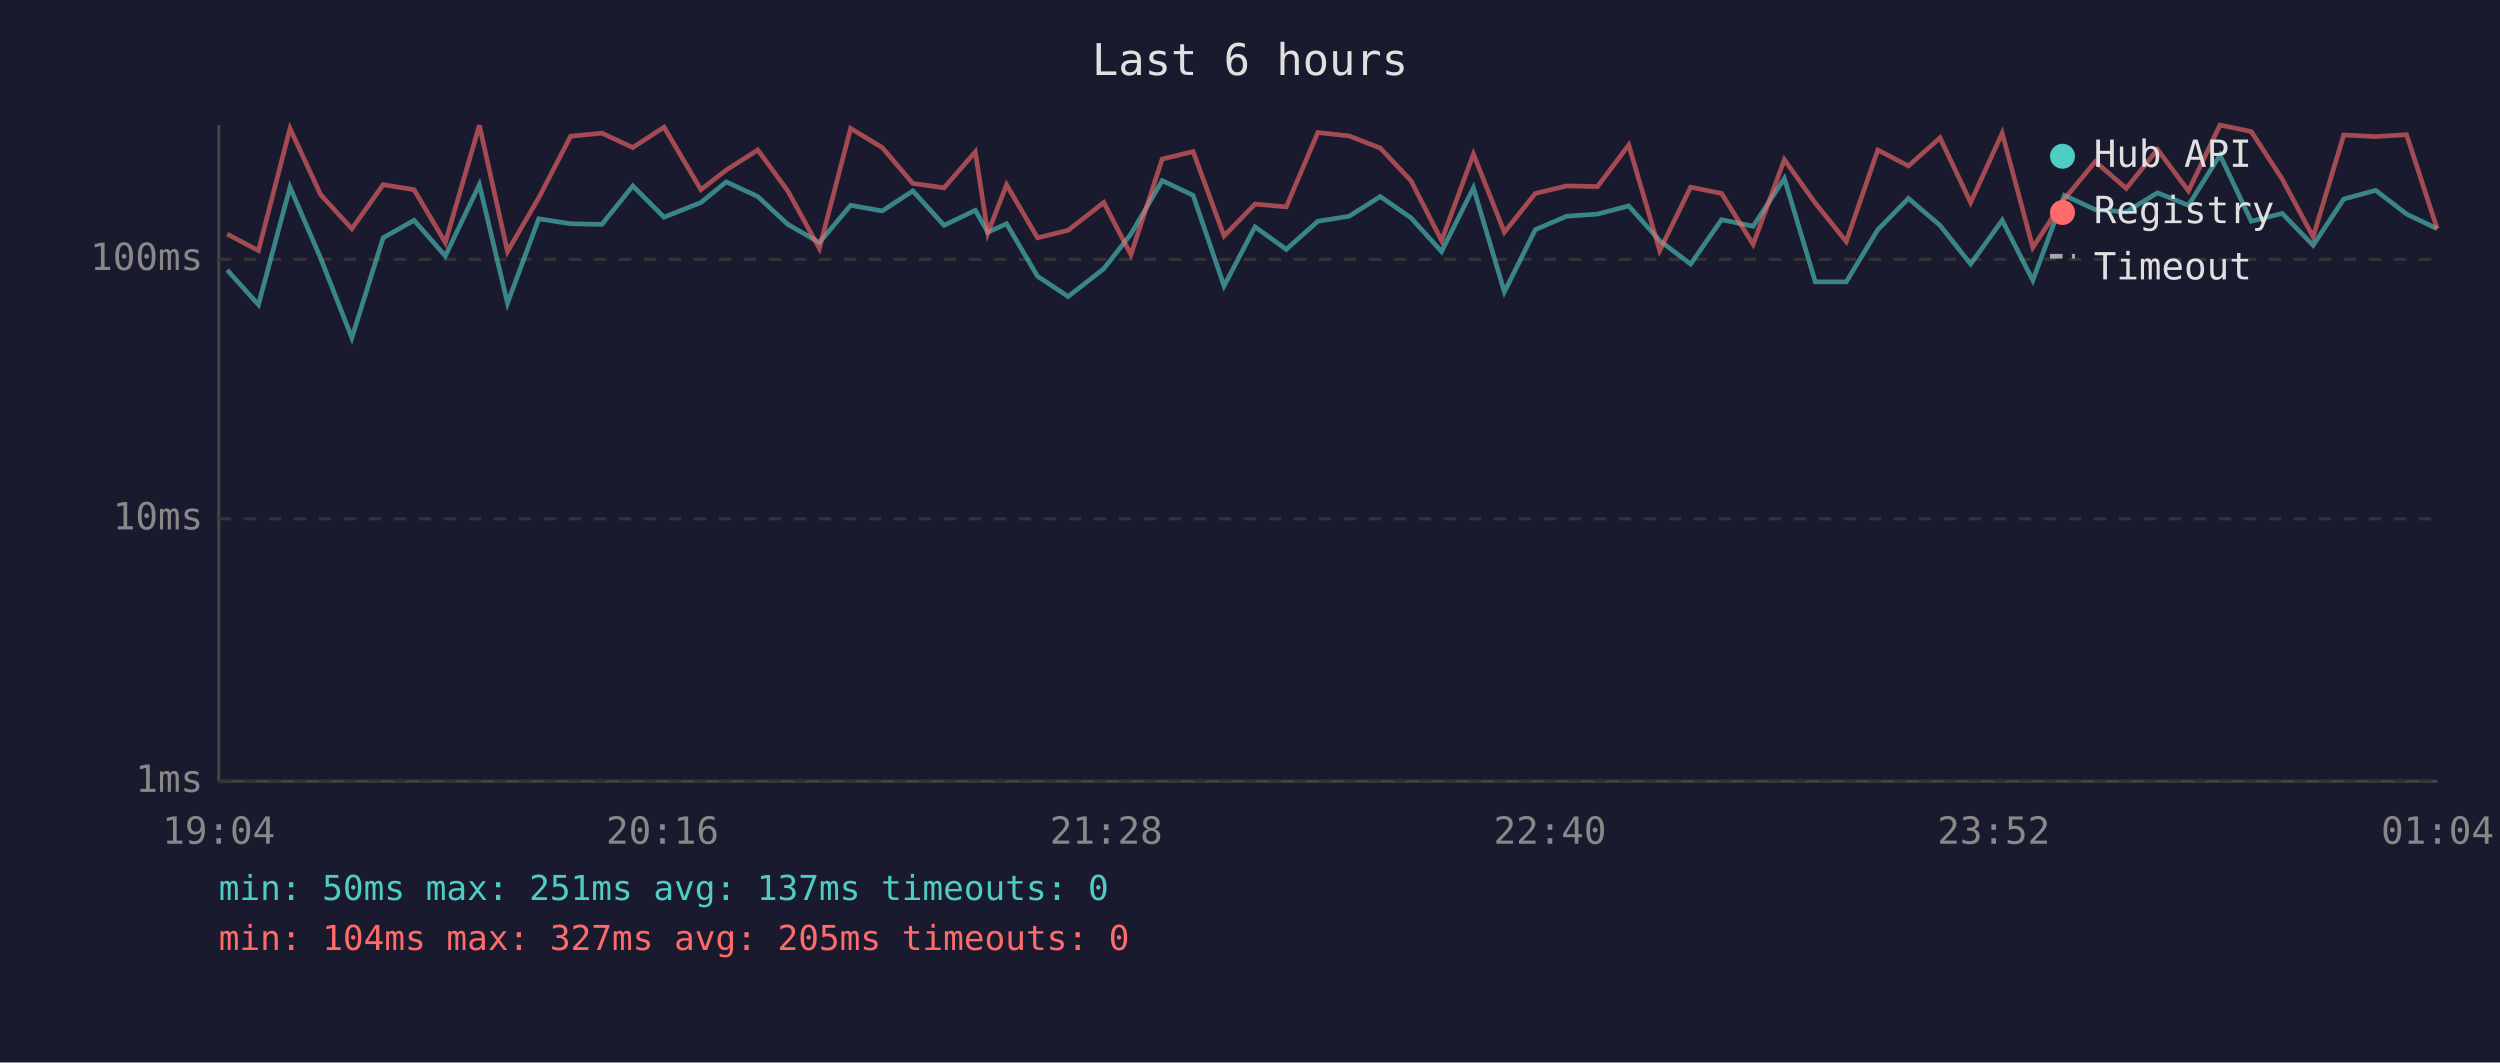
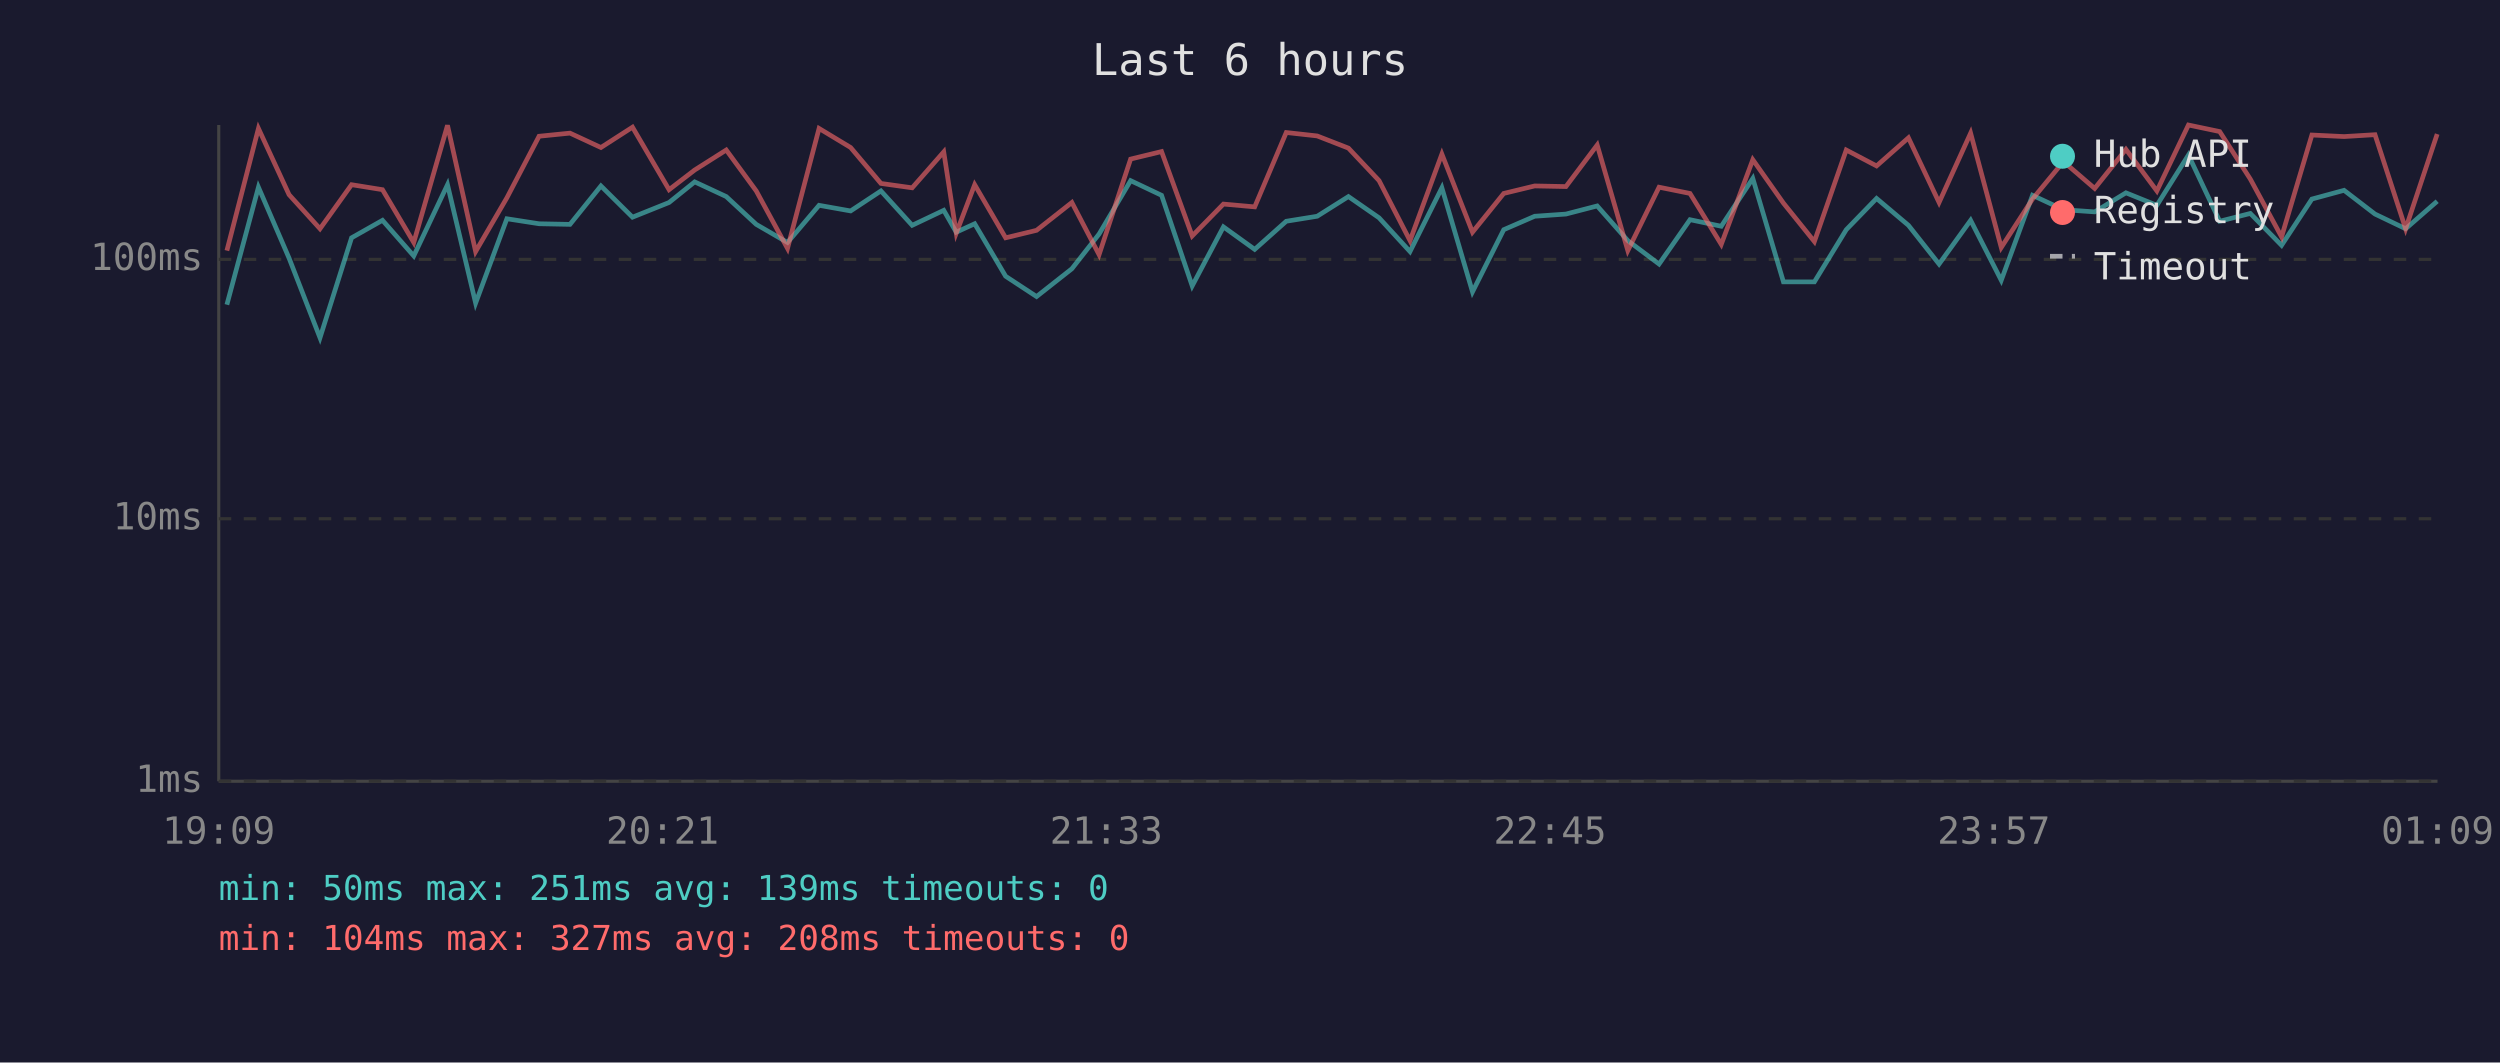
<svg xmlns="http://www.w3.org/2000/svg" viewBox="0 0 800 340" font-family="monospace" font-size="12">
  <rect width="800" height="340" fill="#1a1a2e" />
  <text x="400" y="24" fill="#e0e0e0" font-size="14" text-anchor="middle">Last 6 hours</text>
  <line x1="70" y1="40" x2="70" y2="250" stroke="#444" stroke-width="1" />
  <line x1="70" y1="250" x2="780" y2="250" stroke="#444" stroke-width="1" />
  <line x1="70" y1="250" x2="780" y2="250" stroke="#333" stroke-width="1" stroke-dasharray="4" />
  <text x="65" y="250" fill="#888" text-anchor="end" dominant-baseline="middle">1ms</text>
  <line x1="70" y1="166" x2="780" y2="166" stroke="#333" stroke-width="1" stroke-dasharray="4" />
  <text x="65" y="166" fill="#888" text-anchor="end" dominant-baseline="middle">10ms</text>
  <line x1="70" y1="83" x2="780" y2="83" stroke="#333" stroke-width="1" stroke-dasharray="4" />
  <text x="65" y="83" fill="#888" text-anchor="end" dominant-baseline="middle">100ms</text>
-   <text x="70" y="270" fill="#888" text-anchor="middle">19:04</text>
-   <text x="212" y="270" fill="#888" text-anchor="middle">20:16</text>
-   <text x="354" y="270" fill="#888" text-anchor="middle">21:28</text>
-   <text x="496" y="270" fill="#888" text-anchor="middle">22:40</text>
-   <text x="638" y="270" fill="#888" text-anchor="middle">23:52</text>
-   <text x="780" y="270" fill="#888" text-anchor="middle">01:04</text>
-   <polyline points="72.7,86.4 82.7,97.5 92.8,59.9 102.6,82.6 112.6,108.1 122.6,76.1 132.5,70.5 142.5,81.9 153.4,59.1 162.4,97.0 172.4,70.0 182.6,71.6 192.6,71.8 202.5,59.5 212.5,69.5 224.3,64.8 232.4,58.2 242.5,62.9 252.1,71.8 262.2,77.6 272.2,65.7 282.3,67.5 292.1,61.1 302.1,72.1 312.1,67.3 316.1,74.3 322.1,71.6 332.0,88.4 341.8,94.9 353.2,86.0 361.9,74.9 371.9,57.8 381.8,62.5 391.7,91.5 401.6,72.6 411.6,79.8 421.7,70.8 431.7,69.2 441.7,62.9 451.5,69.7 461.3,80.5 471.5,60.1 481.4,93.4 491.3,73.5 501.3,69.2 511.2,68.5 521.2,65.9 531.1,77.0 541.0,84.5 550.9,70.3 561.0,72.4 571.0,57.1 580.9,90.2 590.8,90.2 600.9,73.5 610.7,63.5 620.8,72.1 630.6,84.5 640.7,70.5 650.5,89.7 660.6,62.5 670.5,67.1 680.4,67.8 690.4,61.7 700.3,65.7 710.4,49.6 720.4,70.8 730.3,68.3 740.2,78.5 750.0,63.7 760.2,60.9 770.1,68.5 779.9,73.2" fill="none" stroke="#4ecdc4" stroke-width="1.5" opacity="0.6" />
-   <polyline points="72.7,74.9 82.7,80.2 92.8,41.1 102.6,62.3 112.6,73.2 122.6,59.1 132.5,60.7 142.5,77.6 153.4,40.1 162.4,80.5 172.4,63.3 182.6,43.6 192.6,42.6 202.5,47.2 212.5,40.7 224.3,60.7 232.4,54.4 242.5,48.0 252.1,61.1 262.2,79.5 272.2,41.1 282.3,47.2 292.1,58.7 302.1,60.1 312.1,48.6 316.1,74.6 322.1,59.1 332.0,76.1 341.8,73.7 353.2,64.8 361.9,81.5 371.9,50.9 381.8,48.5 391.7,75.5 401.6,65.3 411.6,66.2 421.7,42.4 431.7,43.5 441.7,47.4 451.5,57.8 461.3,77.0 471.5,49.3 481.4,74.3 491.3,61.9 501.3,59.5 511.2,59.7 521.2,46.4 531.1,80.2 541.0,59.9 550.9,61.9 561.0,78.2 571.0,51.1 580.9,65.0 590.8,77.3 600.9,48.0 610.7,53.1 620.8,44.1 630.6,64.8 640.7,42.6 650.5,79.2 660.6,63.7 670.5,51.7 680.4,60.3 690.4,47.8 700.3,61.1 710.4,40.0 720.4,42.1 730.3,57.3 740.2,75.8 750.0,43.2 760.2,43.7 770.1,43.1 779.9,73.2" fill="none" stroke="#ff6b6b" stroke-width="1.5" opacity="0.6" />
+   <text x="70" y="270" fill="#888" text-anchor="middle">19:09</text>
+   <text x="212" y="270" fill="#888" text-anchor="middle">20:21</text>
+   <text x="354" y="270" fill="#888" text-anchor="middle">21:33</text>
+   <text x="496" y="270" fill="#888" text-anchor="middle">22:45</text>
+   <text x="638" y="270" fill="#888" text-anchor="middle">23:57</text>
+   <text x="780" y="270" fill="#888" text-anchor="middle">01:09</text>
+   <polyline points="72.6,97.5 82.7,59.9 92.5,82.6 102.4,108.1 112.5,76.1 122.4,70.5 132.4,81.9 143.2,59.1 152.2,97.0 162.2,70.0 172.5,71.6 182.4,71.8 192.3,59.5 202.4,69.5 214.1,64.8 222.3,58.2 232.4,62.9 242.0,71.8 252.0,77.6 262.1,65.7 272.2,67.5 281.9,61.1 291.9,72.1 302.0,67.3 306.0,74.3 311.9,71.6 321.8,88.4 331.7,94.9 343.0,86.0 351.7,74.9 361.8,57.8 371.7,62.5 381.5,91.5 391.5,72.6 401.5,79.8 411.6,70.8 421.5,69.2 431.5,62.9 441.3,69.7 451.2,80.5 461.4,60.1 471.2,93.4 481.2,73.5 491.1,69.2 501.1,68.5 511.1,65.9 520.9,77.0 530.9,84.5 540.8,70.3 550.8,72.4 560.9,57.1 570.7,90.2 580.6,90.2 590.8,73.5 600.5,63.5 610.7,72.1 620.5,84.5 630.6,70.5 640.4,89.7 650.4,62.5 660.3,67.1 670.3,67.8 680.3,61.7 690.2,65.7 700.3,49.6 710.3,70.8 720.1,68.3 730.1,78.5 739.8,63.7 750.1,60.9 760.0,68.5 769.8,73.2 779.9,64.4" fill="none" stroke="#4ecdc4" stroke-width="1.5" opacity="0.6" />
+   <polyline points="72.6,80.2 82.7,41.1 92.5,62.3 102.4,73.2 112.5,59.1 122.4,60.7 132.4,77.6 143.2,40.1 152.2,80.5 162.2,63.3 172.5,43.6 182.4,42.6 192.3,47.2 202.4,40.7 214.1,60.7 222.3,54.4 232.4,48.0 242.0,61.1 252.0,79.5 262.1,41.1 272.2,47.2 281.9,58.7 291.9,60.1 302.0,48.6 306.0,74.6 311.9,59.1 321.8,76.1 331.7,73.7 343.0,64.8 351.7,81.5 361.8,50.9 371.7,48.5 381.5,75.5 391.5,65.3 401.5,66.2 411.6,42.4 421.5,43.5 431.5,47.4 441.3,57.8 451.2,77.0 461.4,49.3 471.2,74.3 481.2,61.9 491.1,59.5 501.1,59.7 511.1,46.4 520.9,80.2 530.9,59.9 540.8,61.9 550.8,78.2 560.9,51.1 570.7,65.0 580.6,77.3 590.8,48.0 600.5,53.1 610.7,44.1 620.5,64.8 630.6,42.6 640.4,79.2 650.4,63.7 660.3,51.7 670.3,60.3 680.3,47.8 690.2,61.1 700.3,40.0 710.3,42.1 720.1,57.3 730.1,75.8 739.8,43.2 750.1,43.7 760.0,43.1 769.8,73.2 779.9,42.9" fill="none" stroke="#ff6b6b" stroke-width="1.5" opacity="0.6" />
  <circle cx="660" cy="50" r="4" fill="#4ecdc4" />
  <text x="670" y="50" fill="#e0e0e0" dominant-baseline="middle">Hub API</text>
  <circle cx="660" cy="68" r="4" fill="#ff6b6b" />
  <text x="670" y="68" fill="#e0e0e0" dominant-baseline="middle">Registry</text>
  <line x1="656" y1="82" x2="664" y2="82" stroke="#e0e0e0" stroke-width="1.5" stroke-dasharray="4,3" opacity="0.7" />
  <text x="670" y="86" fill="#e0e0e0" dominant-baseline="middle">Timeout</text>
-   <text x="70" y="288" fill="#4ecdc4" font-size="11">min: 50ms  max: 251ms  avg: 137ms  timeouts: 0</text>
-   <text x="70" y="304" fill="#ff6b6b" font-size="11">min: 104ms  max: 327ms  avg: 205ms  timeouts: 0</text>
+   <text x="70" y="288" fill="#4ecdc4" font-size="11">min: 50ms  max: 251ms  avg: 139ms  timeouts: 0</text>
+   <text x="70" y="304" fill="#ff6b6b" font-size="11">min: 104ms  max: 327ms  avg: 208ms  timeouts: 0</text>
</svg>
